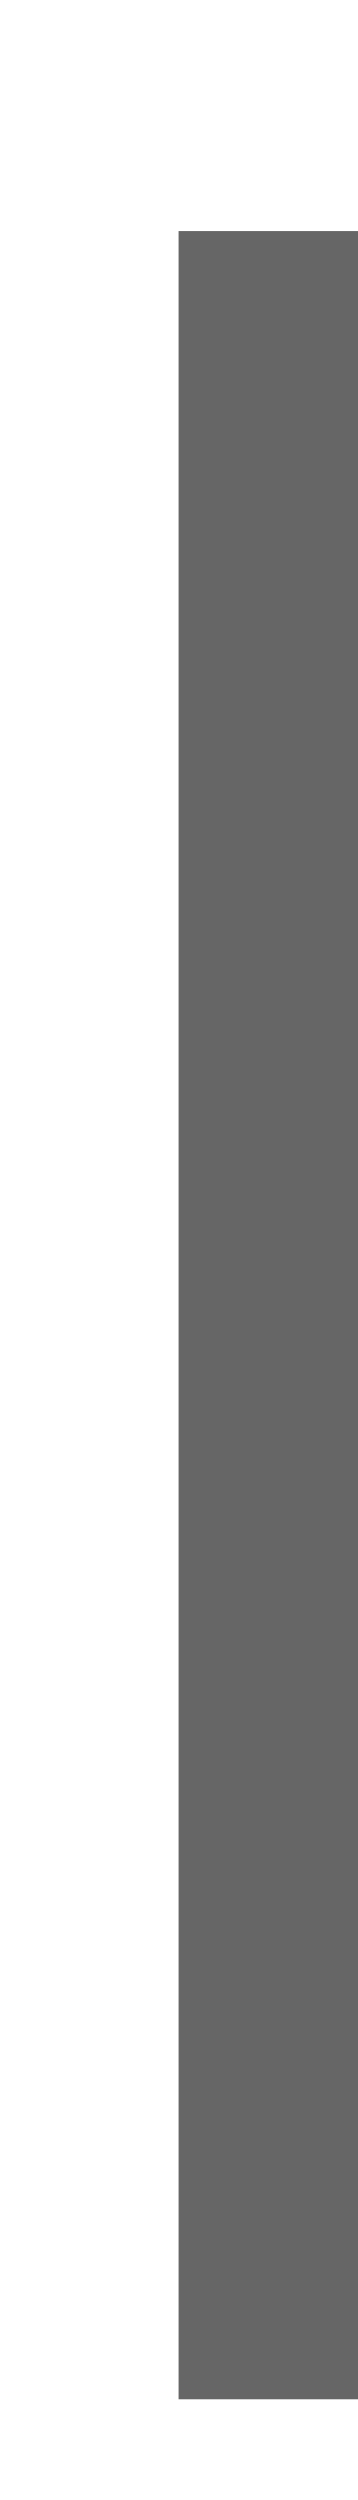
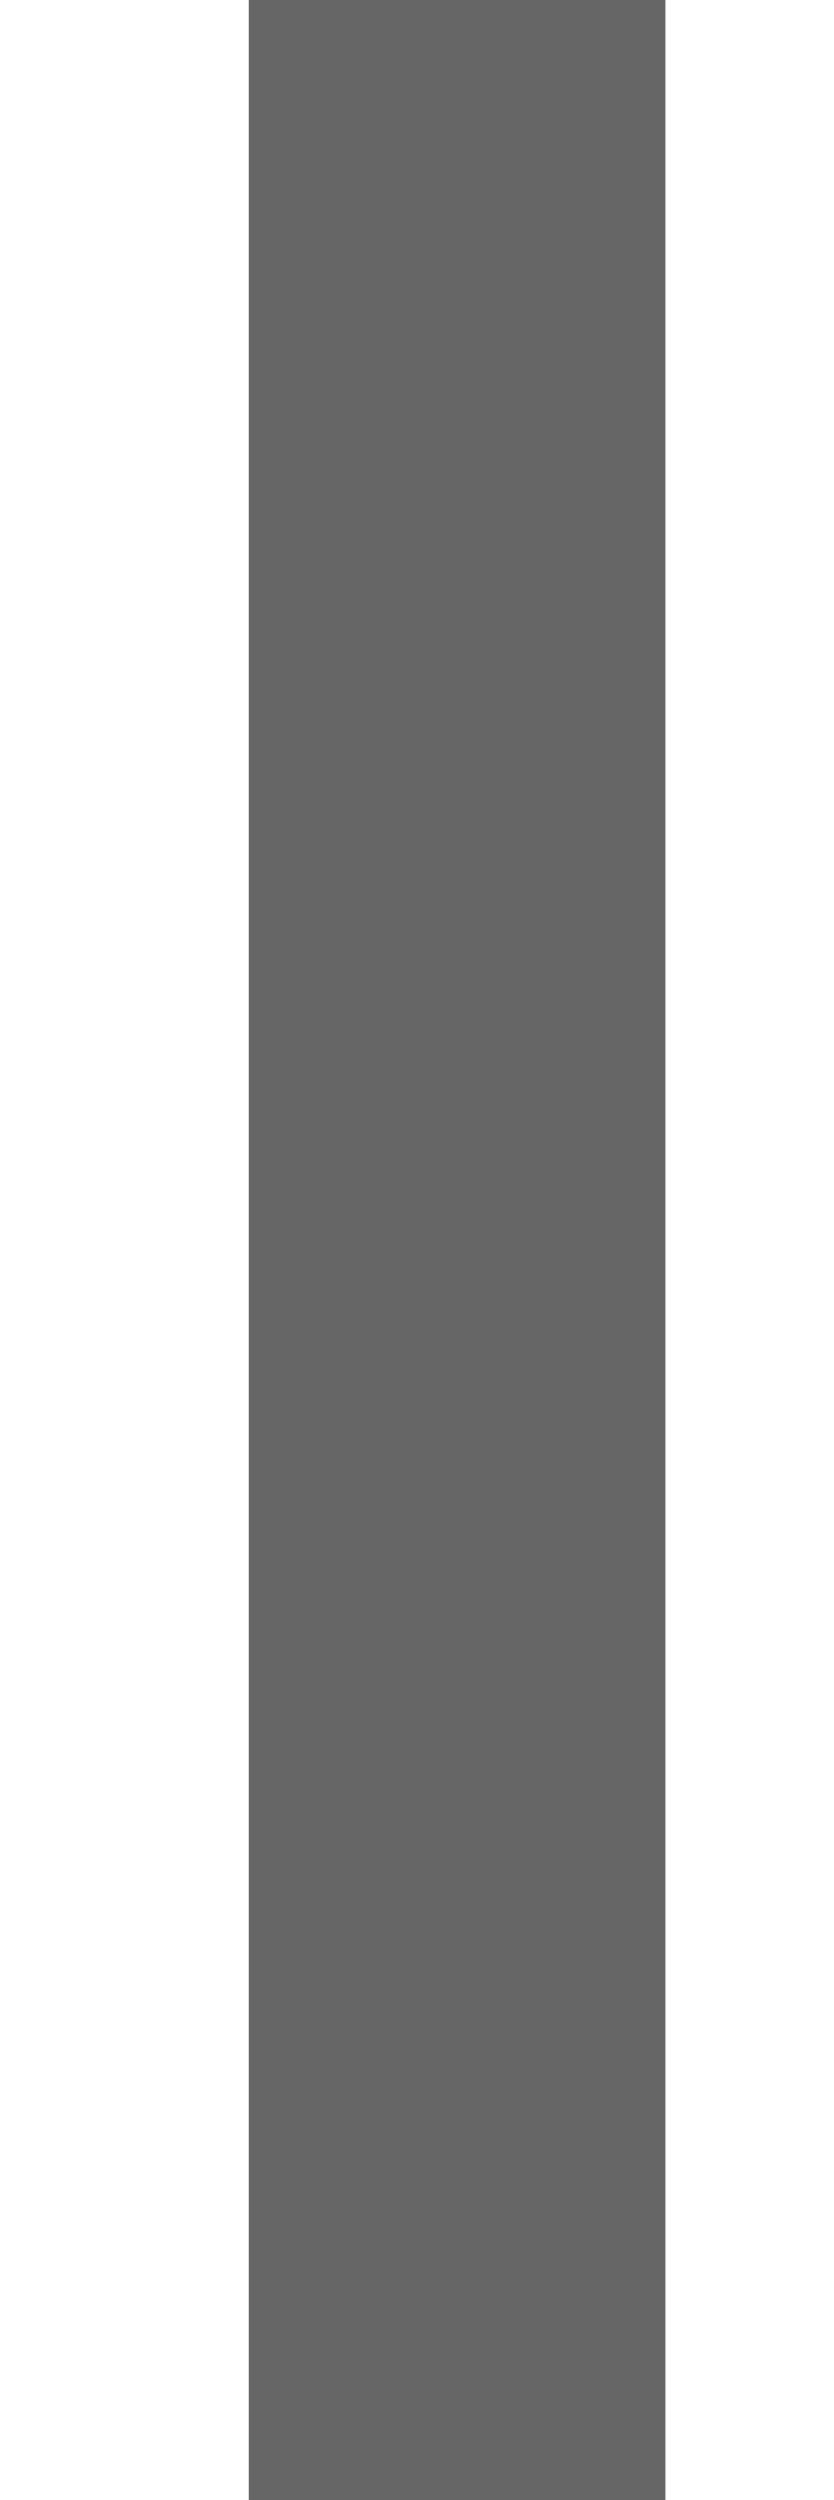
- <svg xmlns="http://www.w3.org/2000/svg" width="1" height="7" viewBox="0 0 1 7" fill="none">
-   <path d="M1 6.718V0.647" stroke="#666666" />
+ <svg xmlns="http://www.w3.org/2000/svg" width="2" height="6" viewBox="0 0 2 6" fill="none">
+   <path d="M1.097 6V0" stroke="#666666" />
</svg>
